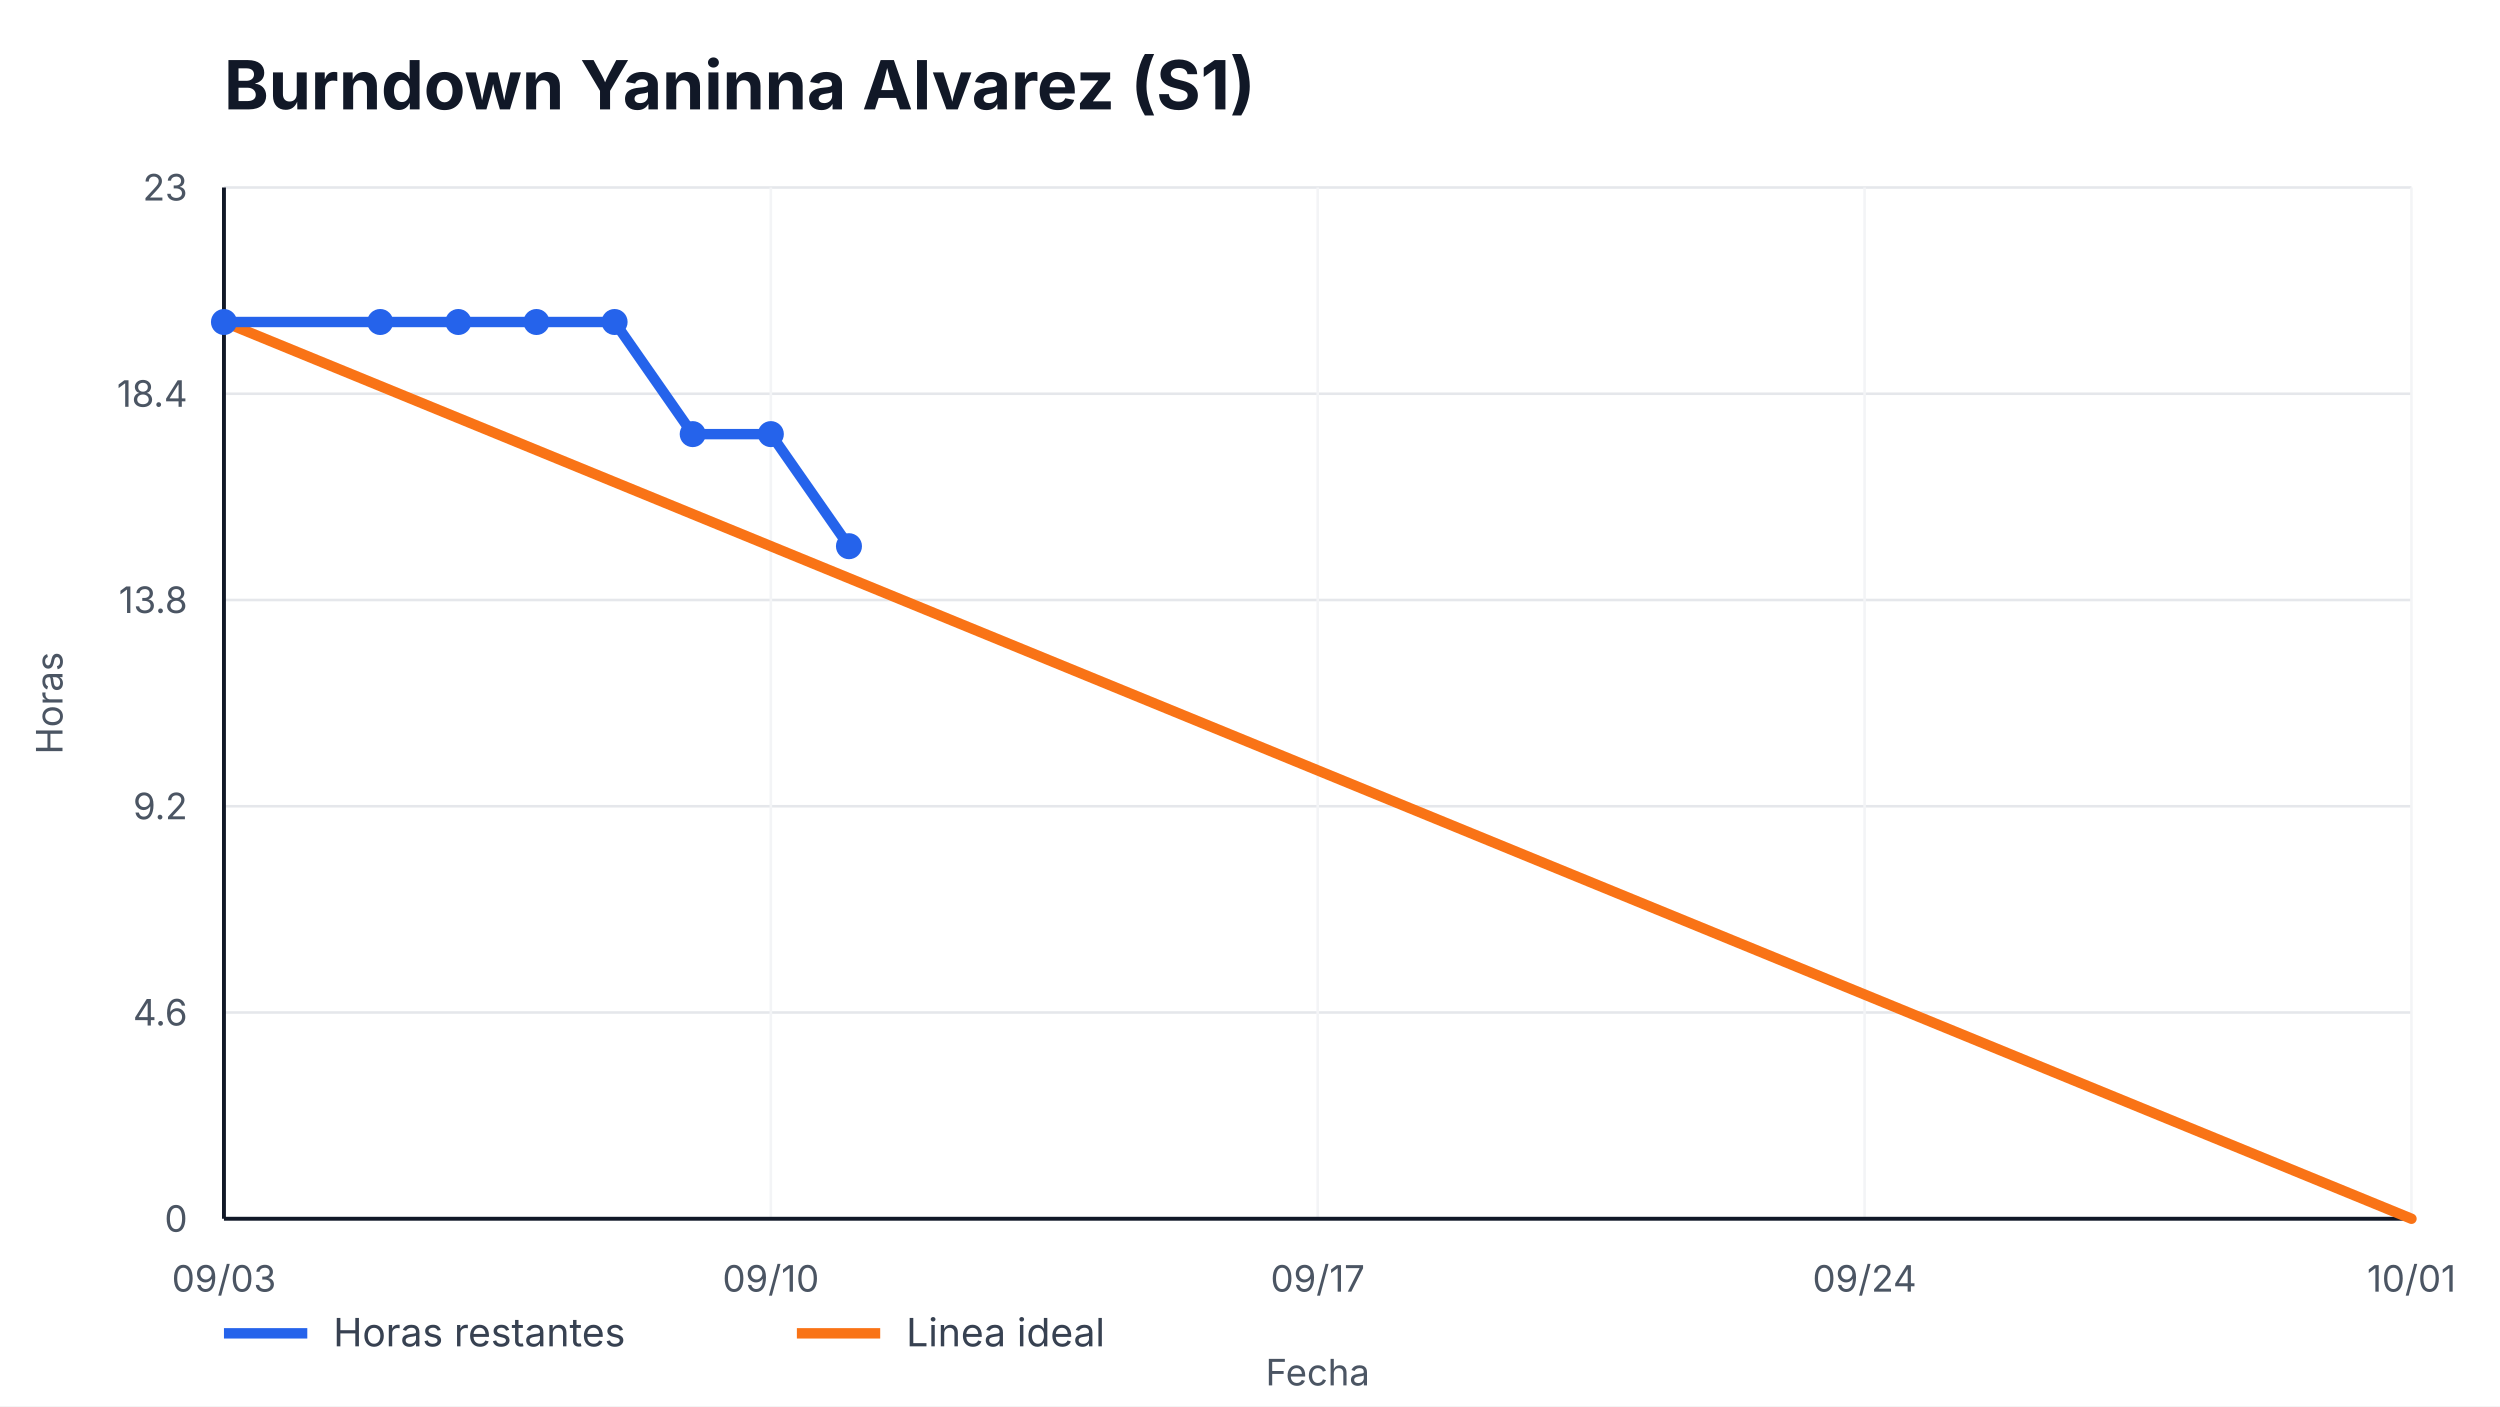
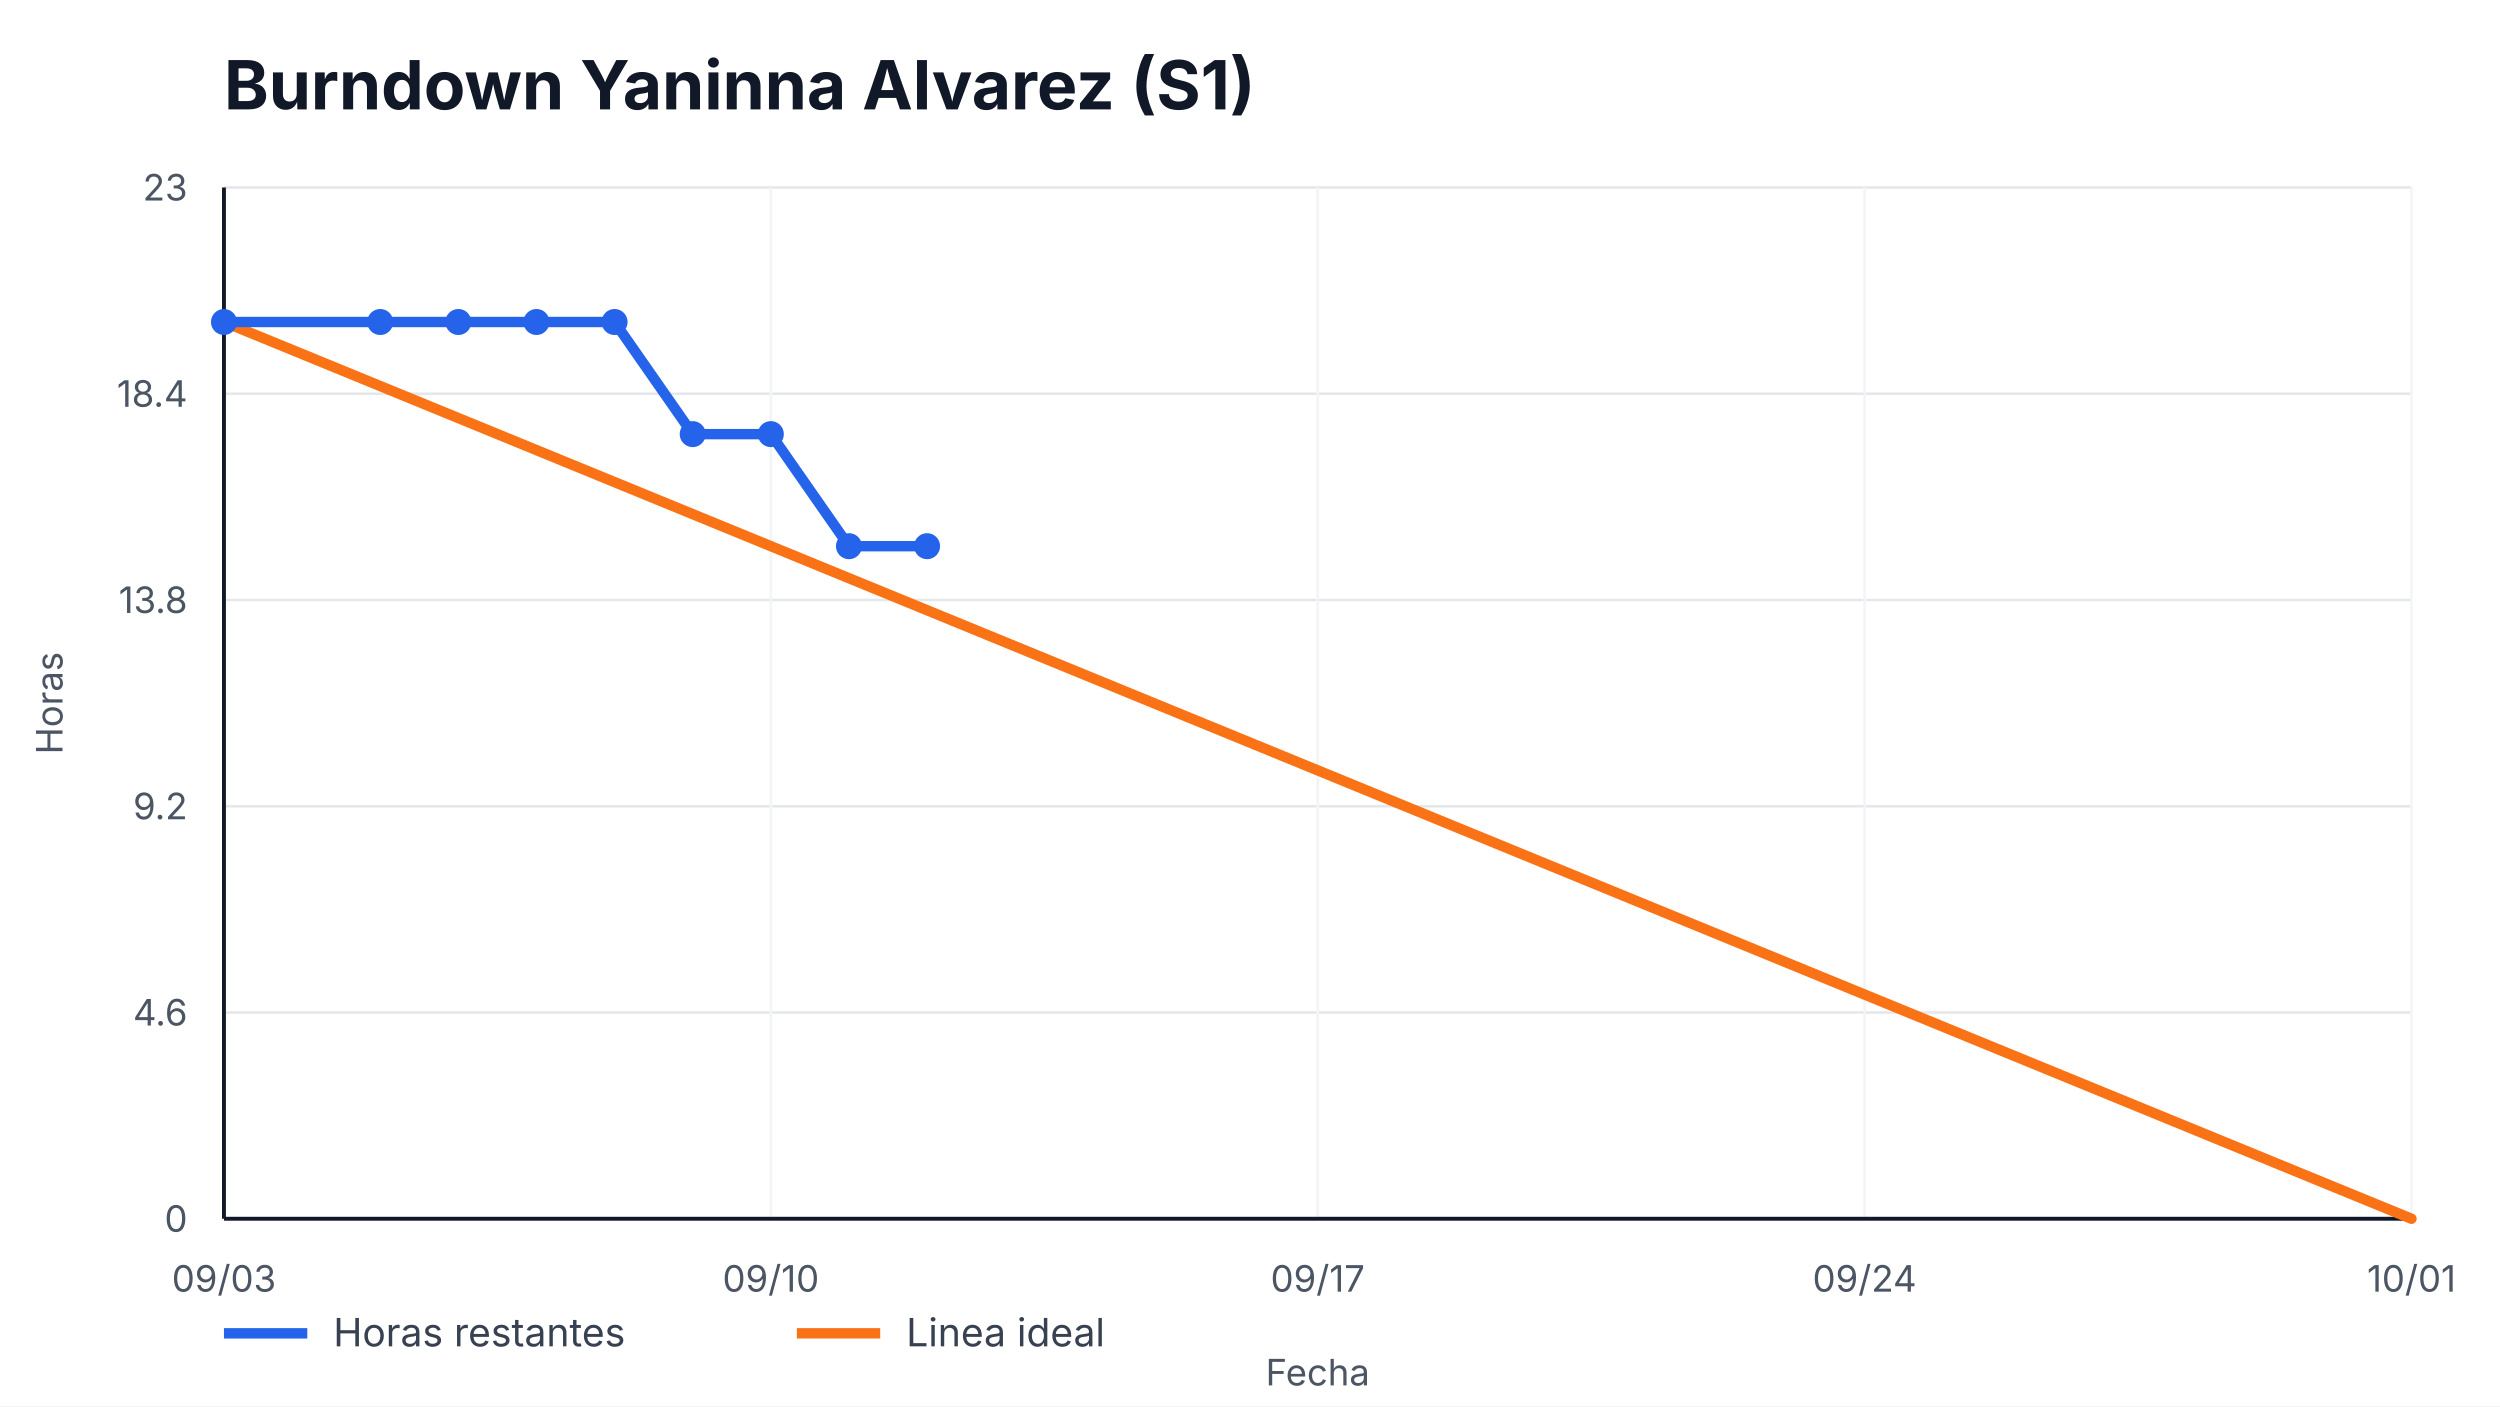
<svg xmlns="http://www.w3.org/2000/svg" width="960" height="540" viewBox="0 0 960 540" role="img" aria-label="Burndown Yaninna Alvarez (S1)">
  <style>
    text { font-family: -apple-system, BlinkMacSystemFont, "Segoe UI", sans-serif; fill: #111827; }
    .title { font-size: 26px; font-weight: 700; }
    .axis { font-size: 14px; fill: #4b5563; }
    .legend { font-size: 15px; fill: #374151; }
    .overrun { font-size: 14px; font-weight: 700; fill: #b91c1c; }
  </style>
  <rect width="100%" height="100%" fill="#ffffff" />
  <text x="86" y="42" class="title">Burndown Yaninna Alvarez (S1)</text>
  <g>
    <line x1="86" y1="468.00" x2="926" y2="468.00" stroke="#e5e7eb" />
    <line x1="86" y1="388.80" x2="926" y2="388.80" stroke="#e5e7eb" />
    <line x1="86" y1="309.60" x2="926" y2="309.60" stroke="#e5e7eb" />
    <line x1="86" y1="230.40" x2="926" y2="230.40" stroke="#e5e7eb" />
    <line x1="86" y1="151.20" x2="926" y2="151.20" stroke="#e5e7eb" />
    <line x1="86" y1="72.00" x2="926" y2="72.00" stroke="#e5e7eb" />
  </g>
  <g>
    <line x1="86.00" y1="72" x2="86.00" y2="468" stroke="#f3f4f6" />
    <text x="86.00" y="496" text-anchor="middle" class="axis">09/03</text>
    <line x1="296.00" y1="72" x2="296.00" y2="468" stroke="#f3f4f6" />
    <text x="296.00" y="496" text-anchor="middle" class="axis">09/10</text>
    <line x1="506.00" y1="72" x2="506.00" y2="468" stroke="#f3f4f6" />
    <text x="506.00" y="496" text-anchor="middle" class="axis">09/17</text>
    <line x1="716.00" y1="72" x2="716.00" y2="468" stroke="#f3f4f6" />
    <text x="716.00" y="496" text-anchor="middle" class="axis">09/24</text>
    <line x1="926.00" y1="72" x2="926.00" y2="468" stroke="#f3f4f6" />
    <text x="926.00" y="496" text-anchor="middle" class="axis">10/01</text>
  </g>
  <line x1="86" y1="468" x2="926" y2="468" stroke="#111827" stroke-width="1.5" />
  <line x1="86" y1="72" x2="86" y2="468" stroke="#111827" stroke-width="1.5" />
  <g>
    <text x="72" y="473.00" text-anchor="end" class="axis">0</text>
    <text x="72" y="393.80" text-anchor="end" class="axis">4.6</text>
    <text x="72" y="314.60" text-anchor="end" class="axis">9.2</text>
    <text x="72" y="235.40" text-anchor="end" class="axis">13.8</text>
    <text x="72" y="156.20" text-anchor="end" class="axis">18.4</text>
    <text x="72" y="77.00" text-anchor="end" class="axis">23</text>
  </g>
  <polyline points="86.00,123.65 926.00,468.00" fill="none" stroke="#f97316" stroke-width="4" stroke-linecap="round" />
-   <polyline points="86.00,123.65 146.00,123.65 176.00,123.65 206.00,123.65 236.00,123.65 266.00,166.70 296.00,166.70 326.00,209.74" fill="none" stroke="#2563eb" stroke-width="4" stroke-linecap="round" stroke-linejoin="round" />
+   <polyline points="86.00,123.65 146.00,123.65 176.00,123.65 206.00,123.65 236.00,123.65 266.00,166.70 296.00,166.70 326.00,209.74 356.00,209.74" fill="none" stroke="#2563eb" stroke-width="4" stroke-linecap="round" stroke-linejoin="round" />
  <g>
    <circle cx="86.00" cy="123.65" r="5" fill="#2563eb" />
    <circle cx="146.00" cy="123.65" r="5" fill="#2563eb" />
    <circle cx="176.00" cy="123.65" r="5" fill="#2563eb" />
    <circle cx="206.00" cy="123.65" r="5" fill="#2563eb" />
    <circle cx="236.00" cy="123.65" r="5" fill="#2563eb" />
    <circle cx="266.00" cy="166.70" r="5" fill="#2563eb" />
    <circle cx="296.00" cy="166.70" r="5" fill="#2563eb" />
    <circle cx="326.00" cy="209.74" r="5" fill="#2563eb" />
+     <circle cx="356.00" cy="209.74" r="5" fill="#2563eb" />
  </g>
  <line x1="86" y1="512" x2="118" y2="512" stroke="#2563eb" stroke-width="4" />
  <text x="128" y="517" class="legend">Horas restantes</text>
  <line x1="306" y1="512" x2="338" y2="512" stroke="#f97316" stroke-width="4" />
  <text x="348" y="517" class="legend">Linea ideal</text>
  <text x="506.0" y="532" text-anchor="middle" class="axis">Fecha</text>
  <text x="24" y="270.0" transform="rotate(-90 24,270.0)" text-anchor="middle" class="axis">Horas</text>
</svg>
